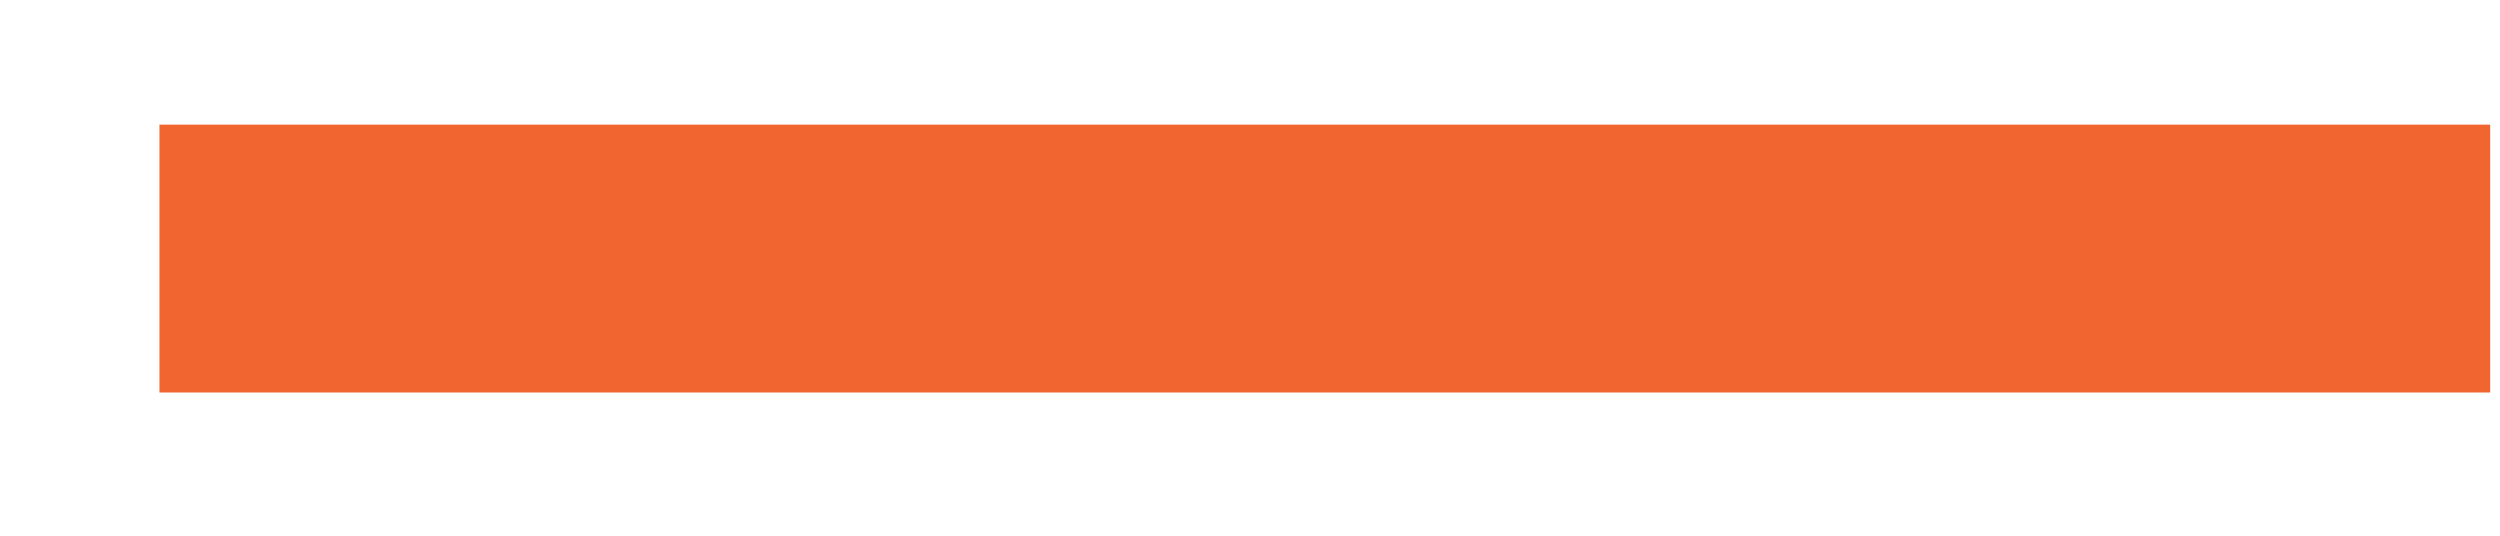
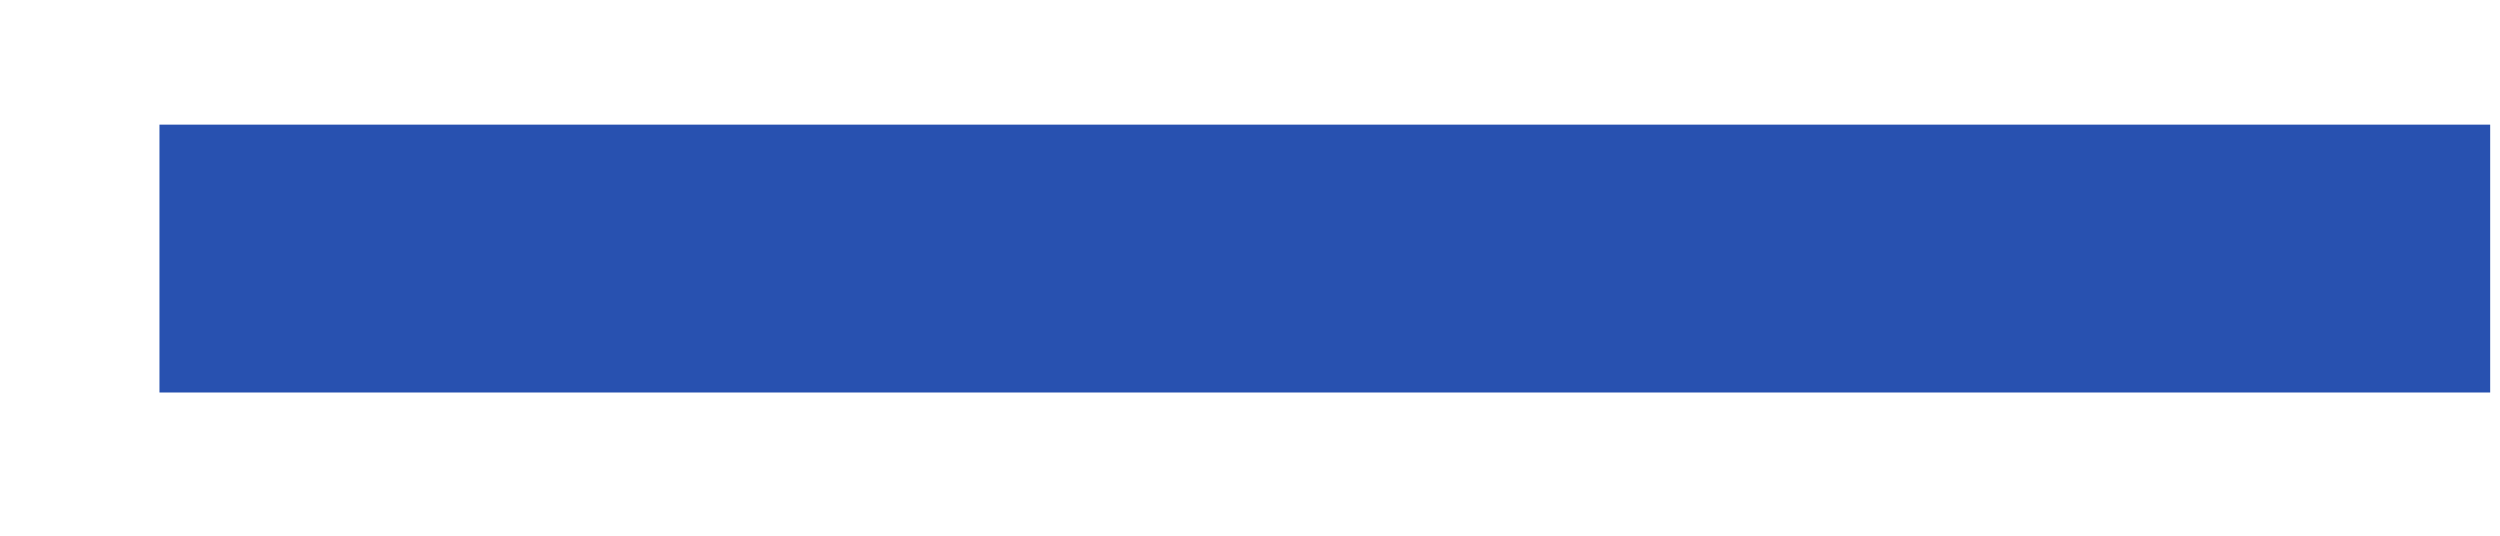
<svg xmlns="http://www.w3.org/2000/svg" width="14" height="3" viewBox="0 0 14 3" fill="none">
-   <line x1="13.945" y1="1.448" x2="0.893" y2="1.448" stroke="#F16530" stroke-width="1.5" />
+   <line x1="13.945" y1="1.448" x2="0.893" y2="1.448" stroke="#2851b0" stroke-width="1.5" />
</svg>
